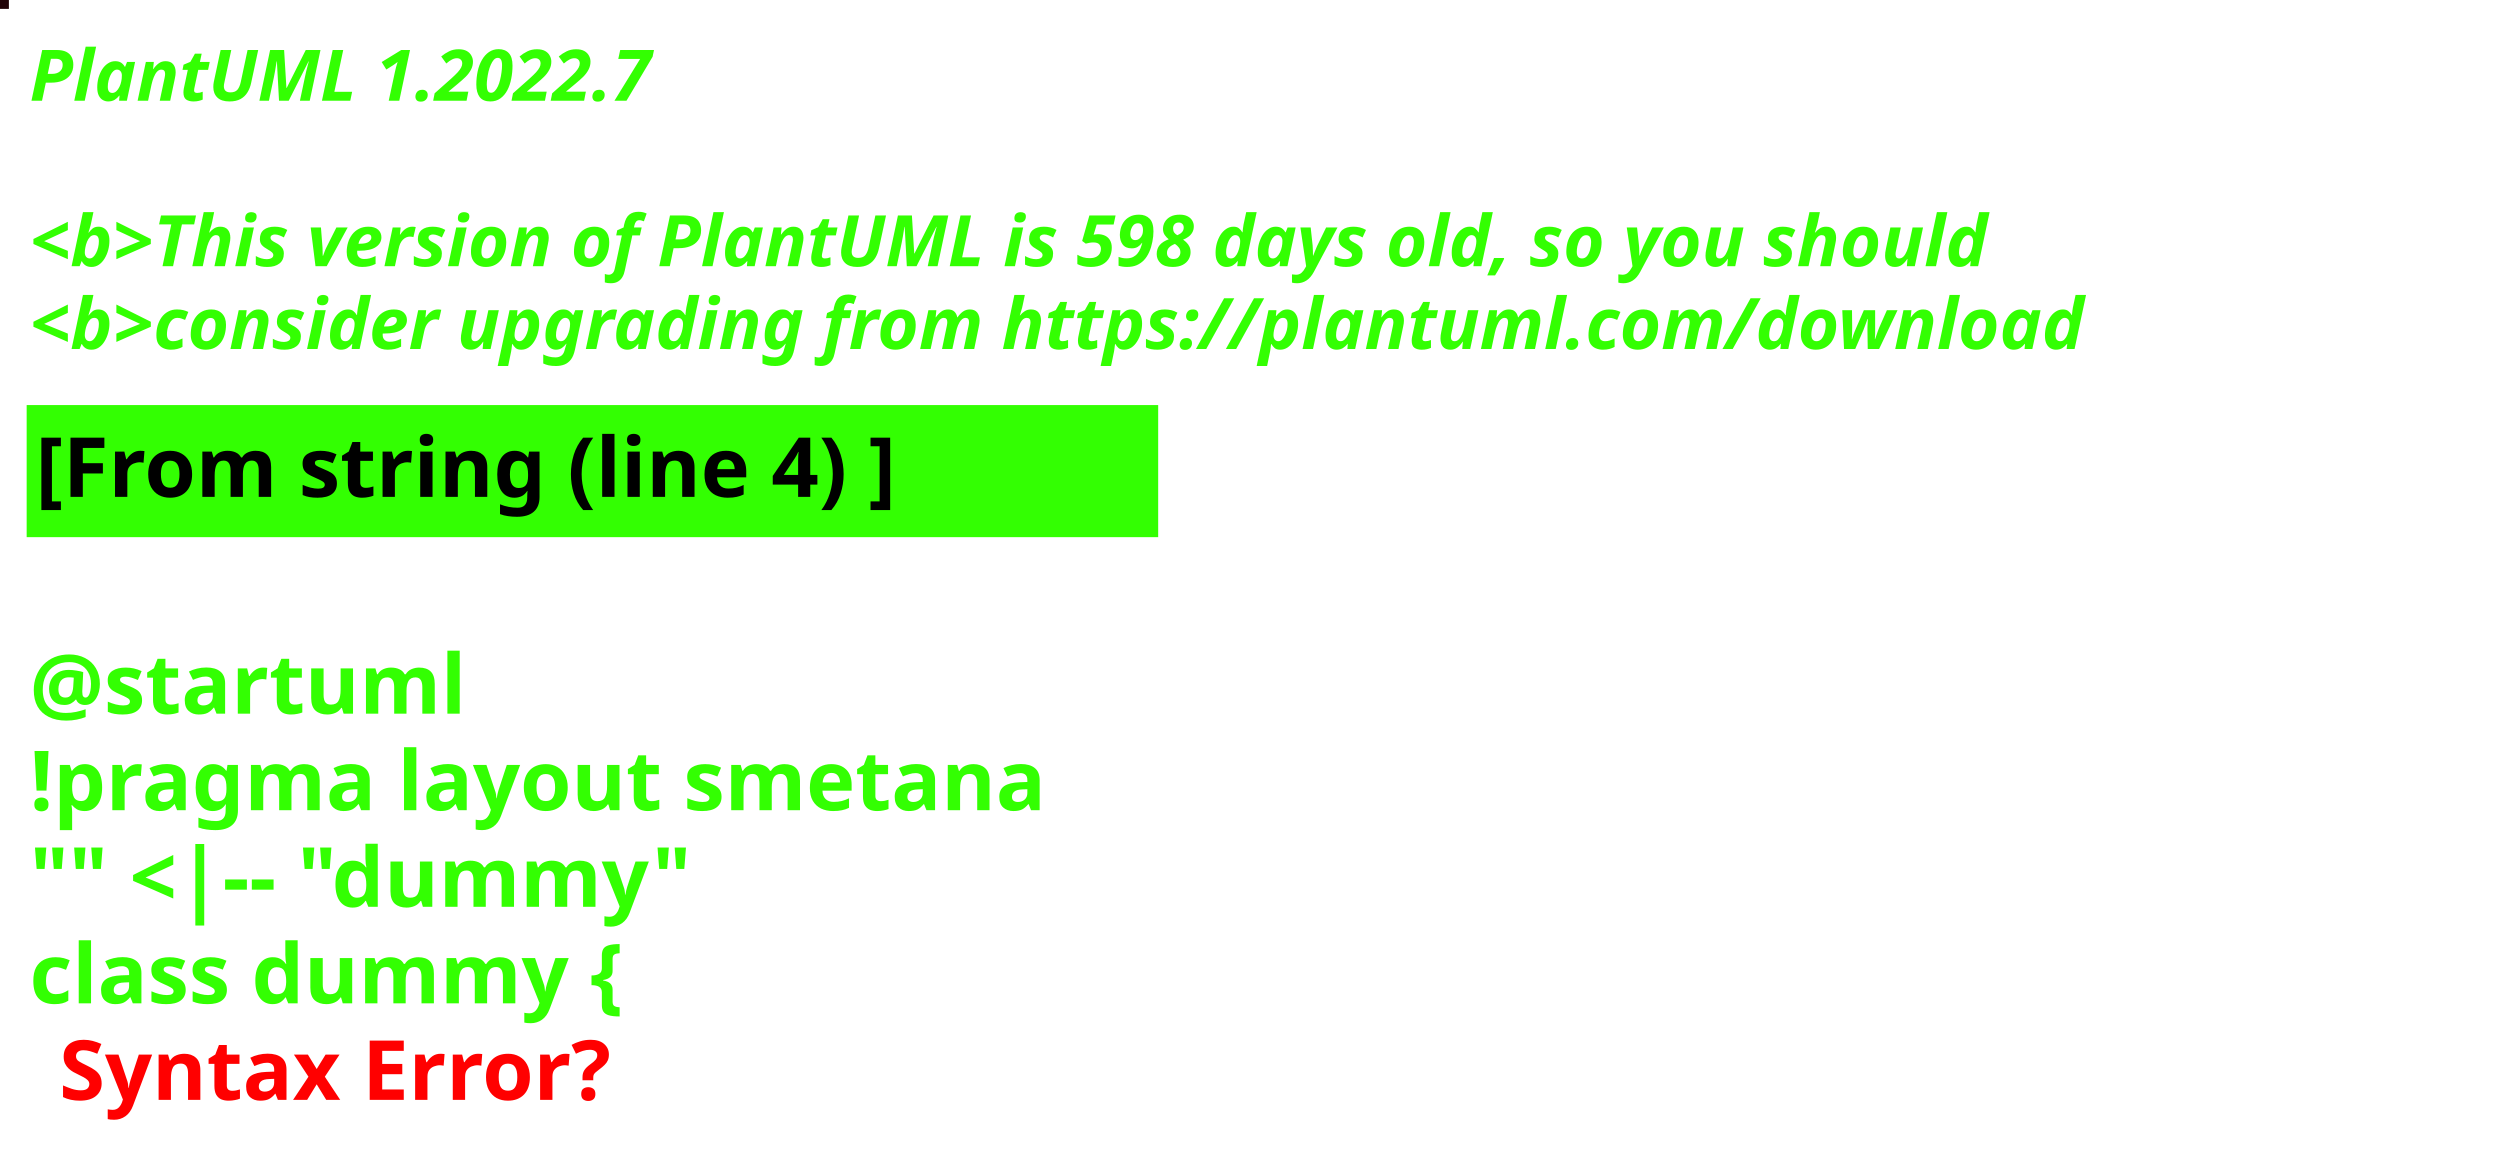
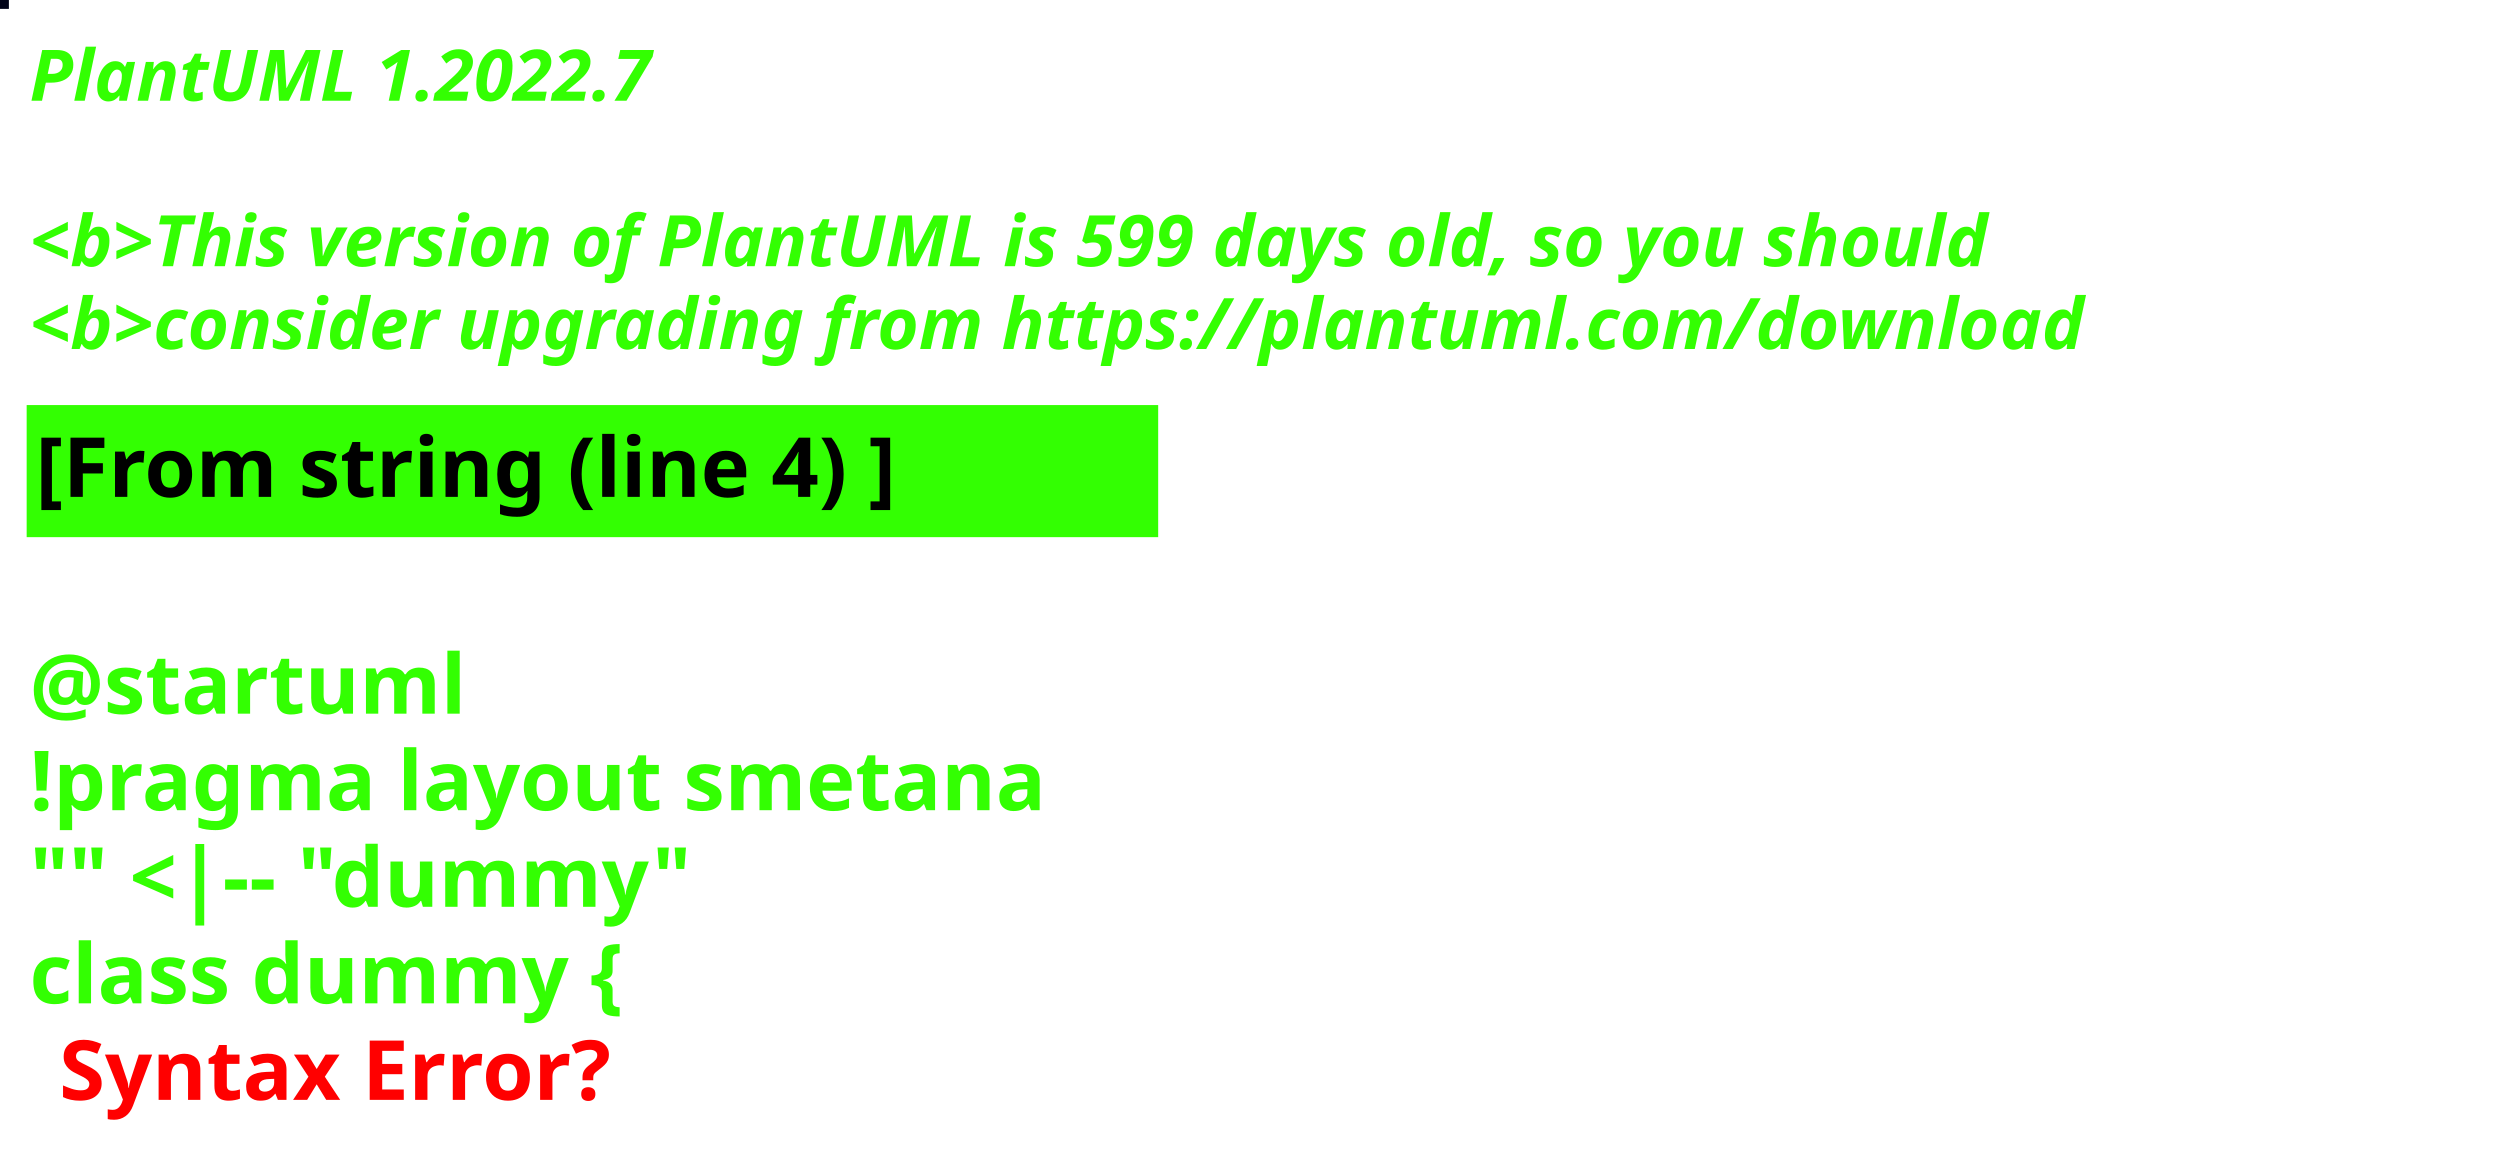
<svg xmlns="http://www.w3.org/2000/svg" contentStyleType="text/css" height="194px" preserveAspectRatio="none" style="width:422px;height:194px;background:#000000;" version="1.1" viewBox="0 0 422 194" width="422px" zoomAndPan="magnify">
  <defs />
  <g>
-     <rect fill="#200206" height="1" style="stroke:#200206;stroke-width:1.0;" width="1" x="0" y="0" />
+     <rect fill="#010419" height="1" style="stroke:#010419;stroke-width:1.0;" width="1" x="0" y="0" />
    <text fill="#33FF02" font-family="sans-serif" font-size="12" font-style="italic" font-weight="bold" lengthAdjust="spacing" textLength="127" x="5" y="17">PlantUML 1.2022.7</text>
    <text fill="#33FF02" font-family="sans-serif" font-size="12" font-style="italic" font-weight="bold" lengthAdjust="spacing" textLength="4" x="5" y="30.969"> </text>
-     <text fill="#33FF02" font-family="sans-serif" font-size="12" font-style="italic" font-weight="bold" lengthAdjust="spacing" textLength="399" x="5" y="44.938">&lt;b&gt;This version of PlantUML is 598 days old, so you should</text>
+     <text fill="#33FF02" font-family="sans-serif" font-size="12" font-style="italic" font-weight="bold" lengthAdjust="spacing" textLength="399" x="5" y="44.938">&lt;b&gt;This version of PlantUML is 599 days old, so you should</text>
    <text fill="#33FF02" font-family="sans-serif" font-size="12" font-style="italic" font-weight="bold" lengthAdjust="spacing" textLength="408" x="5" y="58.906">&lt;b&gt;consider upgrading from https://plantuml.com/download</text>
    <rect fill="#33FF02" height="21.297" style="stroke:#33FF02;stroke-width:1.0;" width="190" x="5" y="68.875" />
    <text fill="#000000" font-family="sans-serif" font-size="14" font-weight="bold" lengthAdjust="spacing" textLength="168" x="6" y="83.875">[From string (line 4) ]</text>
    <text fill="#33FF02" font-family="sans-serif" font-size="14" font-weight="bold" lengthAdjust="spacing" textLength="5" x="5" y="104.172"> </text>
    <text fill="#33FF02" font-family="sans-serif" font-size="14" font-weight="bold" lengthAdjust="spacing" textLength="79" x="5" y="120.469">@startuml</text>
    <text fill="#33FF02" font-family="sans-serif" font-size="14" font-weight="bold" lengthAdjust="spacing" textLength="190" x="5" y="136.766">!pragma layout smetana</text>
    <text fill="#33FF02" font-family="sans-serif" font-size="14" font-weight="bold" lengthAdjust="spacing" textLength="124" x="5" y="153.062">"" &lt;|-- "dummy"</text>
    <text fill="#33FF02" font-family="sans-serif" font-size="14" font-weight="bold" lengthAdjust="spacing" text-decoration="wavy underline" textLength="117" x="5" y="169.359">class dummy {</text>
    <text fill="#FF0000" font-family="sans-serif" font-size="14" font-weight="bold" lengthAdjust="spacing" textLength="106" x="10" y="185.656">Syntax Error?</text>
  </g>
</svg>
